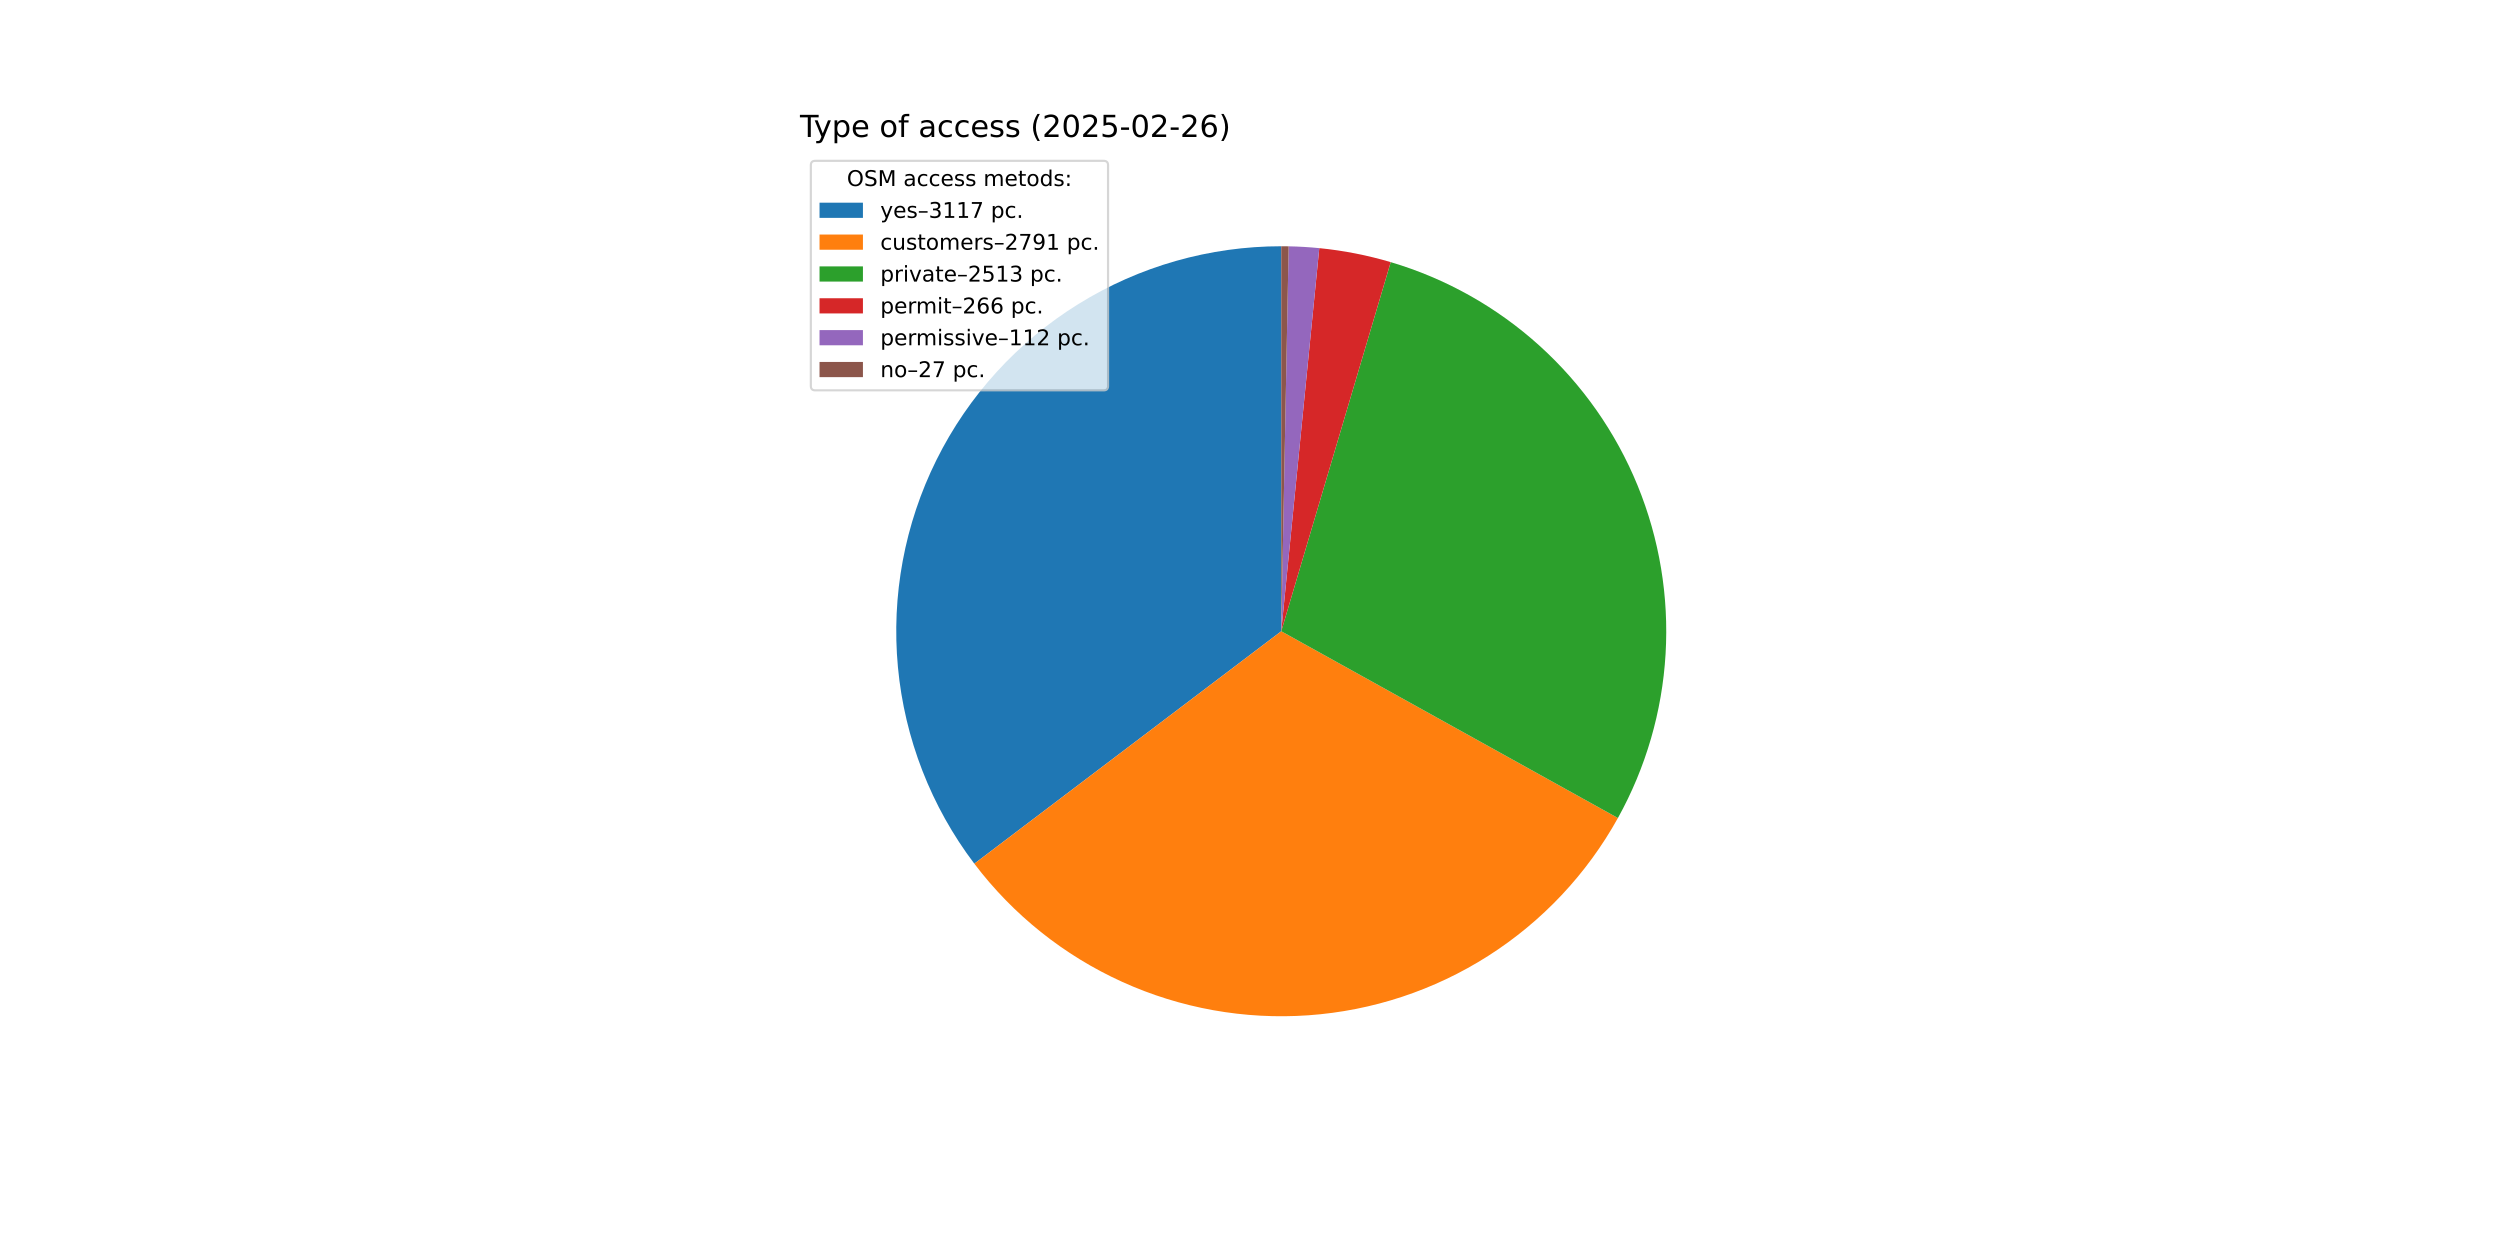
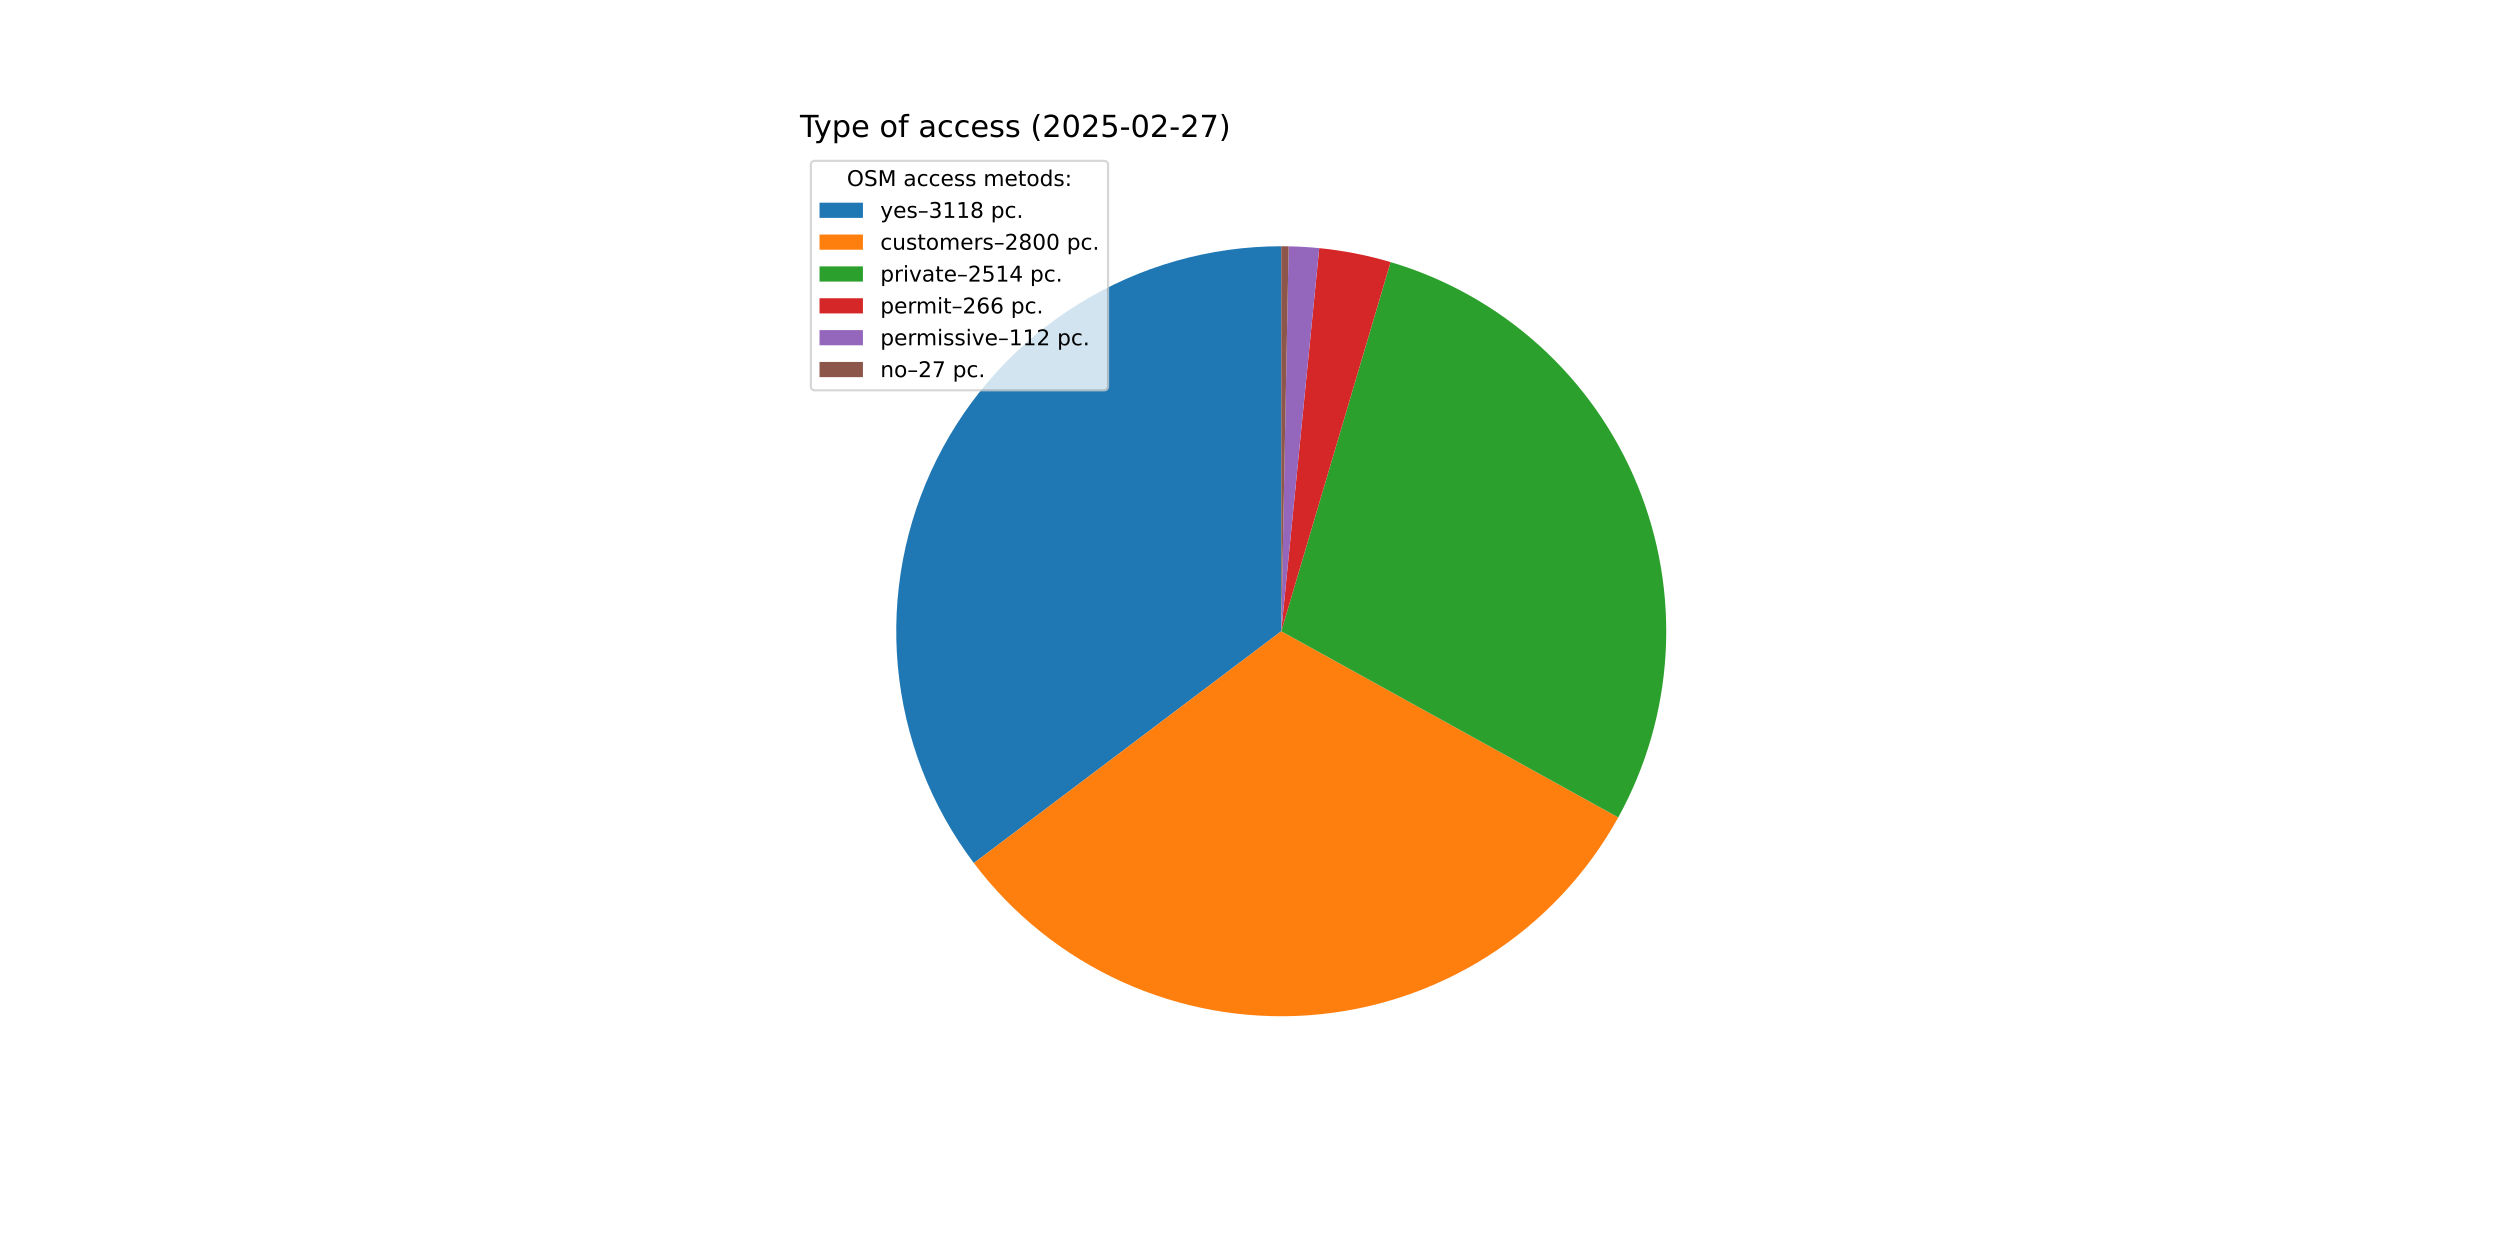
<svg xmlns="http://www.w3.org/2000/svg" xmlns:xlink="http://www.w3.org/1999/xlink" width="1152pt" height="576pt" viewBox="0 0 1152 576" version="1.1">
  <defs>
    <style type="text/css">*{stroke-linejoin: round; stroke-linecap: butt}</style>
  </defs>
  <g id="figure_1">
    <g id="patch_1">
      <path d="M 0 576  L 1152 576  L 1152 0  L 0 0  z " style="fill: #ffffff" />
    </g>
    <g id="axes_1">
      <g id="patch_2">
-         <path d="M 590.4 113.472  C 557.386 113.472 525.018 122.688 496.955 140.077  C 468.891 157.466 446.232 182.349 431.536 211.912  C 416.841 241.475 410.686 274.562 413.766 307.432  C 416.846 340.302 429.041 371.669 448.973 397.988  L 590.4 290.88  z " style="fill: #1f77b4" />
+         <path d="M 590.4 113.472  C 557.417 113.472 525.078 122.67 497.032 140.029  C 468.986 157.388 446.329 182.229 431.617 211.749  C 416.906 241.27 410.714 274.316 413.741 307.161  C 416.767 340.005 428.895 371.363 448.754 397.697  L 590.4 290.88  z " style="fill: #1f77b4" />
      </g>
      <g id="patch_3">
-         <path d="M 448.973 397.988  C 466.798 421.524 490.22 440.243 517.107 452.44  C 543.994 464.638 573.506 469.933 602.956 467.843  C 632.406 465.754 660.875 456.345 685.77 440.473  C 710.666 424.602 731.21 402.764 745.533 376.946  L 590.4 290.88  z " style="fill: #ff7f0e" />
+         <path d="M 448.754 397.697  C 466.566 421.317 490.007 440.111 516.934 452.362  C 543.862 464.612 573.431 469.935 602.94 467.844  C 632.45 465.753 660.973 456.314 685.904 440.388  C 710.835 424.462 731.391 402.551 745.694 376.655  L 590.4 290.88  z " style="fill: #ff7f0e" />
      </g>
      <g id="patch_4">
-         <path d="M 745.533 376.946  C 758.417 353.723 765.923 327.899 767.497 301.388  C 769.07 274.876 764.67 248.347 754.622 223.763  C 744.574 199.178 729.133 177.161 709.442 159.341  C 689.75 141.52 666.306 128.346 640.844 120.795  L 590.4 290.88  z " style="fill: #2ca02c" />
+         <path d="M 745.694 376.655  C 758.524 353.427 765.98 327.614 767.512 301.123  C 769.044 274.632 764.613 248.131 754.547 223.579  C 744.481 199.027 729.033 177.044 709.345 159.253  C 689.657 141.462 666.226 128.313 640.783 120.777  L 590.4 290.88  z " style="fill: #2ca02c" />
      </g>
      <g id="patch_5">
-         <path d="M 640.844 120.795  C 635.475 119.202 630.034 117.865 624.538 116.788  C 619.043 115.71 613.499 114.893 607.926 114.34  L 590.4 290.88  z " style="fill: #d62728" />
+         <path d="M 640.783 120.777  C 635.42 119.188 629.985 117.854 624.496 116.779  C 619.007 115.704 613.471 114.89 607.905 114.338  L 590.4 290.88  z " style="fill: #d62728" />
      </g>
      <g id="patch_6">
-         <path d="M 607.926 114.34  C 605.58 114.107 603.23 113.921 600.876 113.782  C 598.523 113.642 596.167 113.55 593.81 113.505  L 590.4 290.88  z " style="fill: #9467bd" />
+         <path d="M 607.905 114.338  C 605.562 114.105 603.214 113.92 600.863 113.781  C 598.513 113.642 596.16 113.55 593.806 113.505  L 590.4 290.88  z " style="fill: #9467bd" />
      </g>
      <g id="patch_7">
-         <path d="M 593.81 113.505  C 593.241 113.494 592.673 113.486 592.105 113.48  C 591.537 113.475 590.968 113.472 590.4 113.472  L 590.4 290.88  z " style="fill: #8c564b" />
+         <path d="M 593.806 113.505  C 593.238 113.494 592.67 113.486 592.103 113.48  C 591.535 113.475 590.968 113.472 590.4 113.472  L 590.4 290.88  z " style="fill: #8c564b" />
      </g>
      <g id="matplotlib.axis_1" />
      <g id="matplotlib.axis_2" />
      <g id="text_1">
        <g transform="translate(368.64 63.12) scale(0.14 -0.14)">
          <defs>
            <path id="DejaVuSans-54" d="M -19 4666  L 3928 4666  L 3928 4134  L 2272 4134  L 2272 0  L 1638 0  L 1638 4134  L -19 4134  L -19 4666  z " transform="scale(0.015625)" />
            <path id="DejaVuSans-79" d="M 2059 -325  Q 1816 -950 1584 -1140  Q 1353 -1331 966 -1331  L 506 -1331  L 506 -850  L 844 -850  Q 1081 -850 1212 -737  Q 1344 -625 1503 -206  L 1606 56  L 191 3500  L 800 3500  L 1894 763  L 2988 3500  L 3597 3500  L 2059 -325  z " transform="scale(0.015625)" />
            <path id="DejaVuSans-70" d="M 1159 525  L 1159 -1331  L 581 -1331  L 581 3500  L 1159 3500  L 1159 2969  Q 1341 3281 1617 3432  Q 1894 3584 2278 3584  Q 2916 3584 3314 3078  Q 3713 2572 3713 1747  Q 3713 922 3314 415  Q 2916 -91 2278 -91  Q 1894 -91 1617 61  Q 1341 213 1159 525  z M 3116 1747  Q 3116 2381 2855 2742  Q 2594 3103 2138 3103  Q 1681 3103 1420 2742  Q 1159 2381 1159 1747  Q 1159 1113 1420 752  Q 1681 391 2138 391  Q 2594 391 2855 752  Q 3116 1113 3116 1747  z " transform="scale(0.015625)" />
            <path id="DejaVuSans-65" d="M 3597 1894  L 3597 1613  L 953 1613  Q 991 1019 1311 708  Q 1631 397 2203 397  Q 2534 397 2845 478  Q 3156 559 3463 722  L 3463 178  Q 3153 47 2828 -22  Q 2503 -91 2169 -91  Q 1331 -91 842 396  Q 353 884 353 1716  Q 353 2575 817 3079  Q 1281 3584 2069 3584  Q 2775 3584 3186 3129  Q 3597 2675 3597 1894  z M 3022 2063  Q 3016 2534 2758 2815  Q 2500 3097 2075 3097  Q 1594 3097 1305 2825  Q 1016 2553 972 2059  L 3022 2063  z " transform="scale(0.015625)" />
            <path id="DejaVuSans-20" transform="scale(0.015625)" />
            <path id="DejaVuSans-6f" d="M 1959 3097  Q 1497 3097 1228 2736  Q 959 2375 959 1747  Q 959 1119 1226 758  Q 1494 397 1959 397  Q 2419 397 2687 759  Q 2956 1122 2956 1747  Q 2956 2369 2687 2733  Q 2419 3097 1959 3097  z M 1959 3584  Q 2709 3584 3137 3096  Q 3566 2609 3566 1747  Q 3566 888 3137 398  Q 2709 -91 1959 -91  Q 1206 -91 779 398  Q 353 888 353 1747  Q 353 2609 779 3096  Q 1206 3584 1959 3584  z " transform="scale(0.015625)" />
            <path id="DejaVuSans-66" d="M 2375 4863  L 2375 4384  L 1825 4384  Q 1516 4384 1395 4259  Q 1275 4134 1275 3809  L 1275 3500  L 2222 3500  L 2222 3053  L 1275 3053  L 1275 0  L 697 0  L 697 3053  L 147 3053  L 147 3500  L 697 3500  L 697 3744  Q 697 4328 969 4595  Q 1241 4863 1831 4863  L 2375 4863  z " transform="scale(0.015625)" />
            <path id="DejaVuSans-61" d="M 2194 1759  Q 1497 1759 1228 1600  Q 959 1441 959 1056  Q 959 750 1161 570  Q 1363 391 1709 391  Q 2188 391 2477 730  Q 2766 1069 2766 1631  L 2766 1759  L 2194 1759  z M 3341 1997  L 3341 0  L 2766 0  L 2766 531  Q 2569 213 2275 61  Q 1981 -91 1556 -91  Q 1019 -91 701 211  Q 384 513 384 1019  Q 384 1609 779 1909  Q 1175 2209 1959 2209  L 2766 2209  L 2766 2266  Q 2766 2663 2505 2880  Q 2244 3097 1772 3097  Q 1472 3097 1187 3025  Q 903 2953 641 2809  L 641 3341  Q 956 3463 1253 3523  Q 1550 3584 1831 3584  Q 2591 3584 2966 3190  Q 3341 2797 3341 1997  z " transform="scale(0.015625)" />
            <path id="DejaVuSans-63" d="M 3122 3366  L 3122 2828  Q 2878 2963 2633 3030  Q 2388 3097 2138 3097  Q 1578 3097 1268 2742  Q 959 2388 959 1747  Q 959 1106 1268 751  Q 1578 397 2138 397  Q 2388 397 2633 464  Q 2878 531 3122 666  L 3122 134  Q 2881 22 2623 -34  Q 2366 -91 2075 -91  Q 1284 -91 818 406  Q 353 903 353 1747  Q 353 2603 823 3093  Q 1294 3584 2113 3584  Q 2378 3584 2631 3529  Q 2884 3475 3122 3366  z " transform="scale(0.015625)" />
            <path id="DejaVuSans-73" d="M 2834 3397  L 2834 2853  Q 2591 2978 2328 3040  Q 2066 3103 1784 3103  Q 1356 3103 1142 2972  Q 928 2841 928 2578  Q 928 2378 1081 2264  Q 1234 2150 1697 2047  L 1894 2003  Q 2506 1872 2764 1633  Q 3022 1394 3022 966  Q 3022 478 2636 193  Q 2250 -91 1575 -91  Q 1294 -91 989 -36  Q 684 19 347 128  L 347 722  Q 666 556 975 473  Q 1284 391 1588 391  Q 1994 391 2212 530  Q 2431 669 2431 922  Q 2431 1156 2273 1281  Q 2116 1406 1581 1522  L 1381 1569  Q 847 1681 609 1914  Q 372 2147 372 2553  Q 372 3047 722 3315  Q 1072 3584 1716 3584  Q 2034 3584 2315 3537  Q 2597 3491 2834 3397  z " transform="scale(0.015625)" />
            <path id="DejaVuSans-28" d="M 1984 4856  Q 1566 4138 1362 3434  Q 1159 2731 1159 2009  Q 1159 1288 1364 580  Q 1569 -128 1984 -844  L 1484 -844  Q 1016 -109 783 600  Q 550 1309 550 2009  Q 550 2706 781 3412  Q 1013 4119 1484 4856  L 1984 4856  z " transform="scale(0.015625)" />
            <path id="DejaVuSans-32" d="M 1228 531  L 3431 531  L 3431 0  L 469 0  L 469 531  Q 828 903 1448 1529  Q 2069 2156 2228 2338  Q 2531 2678 2651 2914  Q 2772 3150 2772 3378  Q 2772 3750 2511 3984  Q 2250 4219 1831 4219  Q 1534 4219 1204 4116  Q 875 4013 500 3803  L 500 4441  Q 881 4594 1212 4672  Q 1544 4750 1819 4750  Q 2544 4750 2975 4387  Q 3406 4025 3406 3419  Q 3406 3131 3298 2873  Q 3191 2616 2906 2266  Q 2828 2175 2409 1742  Q 1991 1309 1228 531  z " transform="scale(0.015625)" />
            <path id="DejaVuSans-30" d="M 2034 4250  Q 1547 4250 1301 3770  Q 1056 3291 1056 2328  Q 1056 1369 1301 889  Q 1547 409 2034 409  Q 2525 409 2770 889  Q 3016 1369 3016 2328  Q 3016 3291 2770 3770  Q 2525 4250 2034 4250  z M 2034 4750  Q 2819 4750 3233 4129  Q 3647 3509 3647 2328  Q 3647 1150 3233 529  Q 2819 -91 2034 -91  Q 1250 -91 836 529  Q 422 1150 422 2328  Q 422 3509 836 4129  Q 1250 4750 2034 4750  z " transform="scale(0.015625)" />
            <path id="DejaVuSans-35" d="M 691 4666  L 3169 4666  L 3169 4134  L 1269 4134  L 1269 2991  Q 1406 3038 1543 3061  Q 1681 3084 1819 3084  Q 2600 3084 3056 2656  Q 3513 2228 3513 1497  Q 3513 744 3044 326  Q 2575 -91 1722 -91  Q 1428 -91 1123 -41  Q 819 9 494 109  L 494 744  Q 775 591 1075 516  Q 1375 441 1709 441  Q 2250 441 2565 725  Q 2881 1009 2881 1497  Q 2881 1984 2565 2268  Q 2250 2553 1709 2553  Q 1456 2553 1204 2497  Q 953 2441 691 2322  L 691 4666  z " transform="scale(0.015625)" />
            <path id="DejaVuSans-2d" d="M 313 2009  L 1997 2009  L 1997 1497  L 313 1497  L 313 2009  z " transform="scale(0.015625)" />
-             <path id="DejaVuSans-36" d="M 2113 2584  Q 1688 2584 1439 2293  Q 1191 2003 1191 1497  Q 1191 994 1439 701  Q 1688 409 2113 409  Q 2538 409 2786 701  Q 3034 994 3034 1497  Q 3034 2003 2786 2293  Q 2538 2584 2113 2584  z M 3366 4563  L 3366 3988  Q 3128 4100 2886 4159  Q 2644 4219 2406 4219  Q 1781 4219 1451 3797  Q 1122 3375 1075 2522  Q 1259 2794 1537 2939  Q 1816 3084 2150 3084  Q 2853 3084 3261 2657  Q 3669 2231 3669 1497  Q 3669 778 3244 343  Q 2819 -91 2113 -91  Q 1303 -91 875 529  Q 447 1150 447 2328  Q 447 3434 972 4092  Q 1497 4750 2381 4750  Q 2619 4750 2861 4703  Q 3103 4656 3366 4563  z " transform="scale(0.015625)" />
+             <path id="DejaVuSans-37" d="M 525 4666  L 3525 4666  L 3525 4397  L 1831 0  L 1172 0  L 2766 4134  L 525 4134  L 525 4666  z " transform="scale(0.015625)" />
            <path id="DejaVuSans-29" d="M 513 4856  L 1013 4856  Q 1481 4119 1714 3412  Q 1947 2706 1947 2009  Q 1947 1309 1714 600  Q 1481 -109 1013 -844  L 513 -844  Q 928 -128 1133 580  Q 1338 1288 1338 2009  Q 1338 2731 1133 3434  Q 928 4138 513 4856  z " transform="scale(0.015625)" />
          </defs>
          <use xlink:href="#DejaVuSans-54" />
          <use xlink:href="#DejaVuSans-79" x="45.459" />
          <use xlink:href="#DejaVuSans-70" x="104.639" />
          <use xlink:href="#DejaVuSans-65" x="168.115" />
          <use xlink:href="#DejaVuSans-20" x="229.639" />
          <use xlink:href="#DejaVuSans-6f" x="261.426" />
          <use xlink:href="#DejaVuSans-66" x="322.607" />
          <use xlink:href="#DejaVuSans-20" x="357.812" />
          <use xlink:href="#DejaVuSans-61" x="389.6" />
          <use xlink:href="#DejaVuSans-63" x="450.879" />
          <use xlink:href="#DejaVuSans-63" x="505.859" />
          <use xlink:href="#DejaVuSans-65" x="560.84" />
          <use xlink:href="#DejaVuSans-73" x="622.363" />
          <use xlink:href="#DejaVuSans-73" x="674.463" />
          <use xlink:href="#DejaVuSans-20" x="726.562" />
          <use xlink:href="#DejaVuSans-28" x="758.35" />
          <use xlink:href="#DejaVuSans-32" x="797.363" />
          <use xlink:href="#DejaVuSans-30" x="860.986" />
          <use xlink:href="#DejaVuSans-32" x="924.609" />
          <use xlink:href="#DejaVuSans-35" x="988.232" />
          <use xlink:href="#DejaVuSans-2d" x="1051.855" />
          <use xlink:href="#DejaVuSans-30" x="1087.939" />
          <use xlink:href="#DejaVuSans-32" x="1151.562" />
          <use xlink:href="#DejaVuSans-2d" x="1215.186" />
          <use xlink:href="#DejaVuSans-32" x="1251.27" />
-           <use xlink:href="#DejaVuSans-36" x="1314.893" />
+           <use xlink:href="#DejaVuSans-37" x="1314.893" />
          <use xlink:href="#DejaVuSans-29" x="1378.516" />
        </g>
      </g>
      <g id="legend_1">
        <g id="patch_8">
          <path d="M 375.64 179.867  L 508.592 179.867  Q 510.592 179.867 510.592 177.867  L 510.592 76.12  Q 510.592 74.12 508.592 74.12  L 375.64 74.12  Q 373.64 74.12 373.64 76.12  L 373.64 177.867  Q 373.64 179.867 375.64 179.867  z " style="fill: #ffffff; opacity: 0.8; stroke: #cccccc; stroke-linejoin: miter" />
        </g>
        <g id="text_2">
          <g transform="translate(390.2353 85.71844) scale(0.1 -0.1)">
            <defs>
              <path id="DejaVuSans-4f" d="M 2522 4238  Q 1834 4238 1429 3725  Q 1025 3213 1025 2328  Q 1025 1447 1429 934  Q 1834 422 2522 422  Q 3209 422 3611 934  Q 4013 1447 4013 2328  Q 4013 3213 3611 3725  Q 3209 4238 2522 4238  z M 2522 4750  Q 3503 4750 4090 4092  Q 4678 3434 4678 2328  Q 4678 1225 4090 567  Q 3503 -91 2522 -91  Q 1538 -91 948 565  Q 359 1222 359 2328  Q 359 3434 948 4092  Q 1538 4750 2522 4750  z " transform="scale(0.015625)" />
              <path id="DejaVuSans-53" d="M 3425 4513  L 3425 3897  Q 3066 4069 2747 4153  Q 2428 4238 2131 4238  Q 1616 4238 1336 4038  Q 1056 3838 1056 3469  Q 1056 3159 1242 3001  Q 1428 2844 1947 2747  L 2328 2669  Q 3034 2534 3370 2195  Q 3706 1856 3706 1288  Q 3706 609 3251 259  Q 2797 -91 1919 -91  Q 1588 -91 1214 -16  Q 841 59 441 206  L 441 856  Q 825 641 1194 531  Q 1563 422 1919 422  Q 2459 422 2753 634  Q 3047 847 3047 1241  Q 3047 1584 2836 1778  Q 2625 1972 2144 2069  L 1759 2144  Q 1053 2284 737 2584  Q 422 2884 422 3419  Q 422 4038 858 4394  Q 1294 4750 2059 4750  Q 2388 4750 2728 4690  Q 3069 4631 3425 4513  z " transform="scale(0.015625)" />
              <path id="DejaVuSans-4d" d="M 628 4666  L 1569 4666  L 2759 1491  L 3956 4666  L 4897 4666  L 4897 0  L 4281 0  L 4281 4097  L 3078 897  L 2444 897  L 1241 4097  L 1241 0  L 628 0  L 628 4666  z " transform="scale(0.015625)" />
              <path id="DejaVuSans-6d" d="M 3328 2828  Q 3544 3216 3844 3400  Q 4144 3584 4550 3584  Q 5097 3584 5394 3201  Q 5691 2819 5691 2113  L 5691 0  L 5113 0  L 5113 2094  Q 5113 2597 4934 2840  Q 4756 3084 4391 3084  Q 3944 3084 3684 2787  Q 3425 2491 3425 1978  L 3425 0  L 2847 0  L 2847 2094  Q 2847 2600 2669 2842  Q 2491 3084 2119 3084  Q 1678 3084 1418 2786  Q 1159 2488 1159 1978  L 1159 0  L 581 0  L 581 3500  L 1159 3500  L 1159 2956  Q 1356 3278 1631 3431  Q 1906 3584 2284 3584  Q 2666 3584 2933 3390  Q 3200 3197 3328 2828  z " transform="scale(0.015625)" />
              <path id="DejaVuSans-74" d="M 1172 4494  L 1172 3500  L 2356 3500  L 2356 3053  L 1172 3053  L 1172 1153  Q 1172 725 1289 603  Q 1406 481 1766 481  L 2356 481  L 2356 0  L 1766 0  Q 1100 0 847 248  Q 594 497 594 1153  L 594 3053  L 172 3053  L 172 3500  L 594 3500  L 594 4494  L 1172 4494  z " transform="scale(0.015625)" />
              <path id="DejaVuSans-64" d="M 2906 2969  L 2906 4863  L 3481 4863  L 3481 0  L 2906 0  L 2906 525  Q 2725 213 2448 61  Q 2172 -91 1784 -91  Q 1150 -91 751 415  Q 353 922 353 1747  Q 353 2572 751 3078  Q 1150 3584 1784 3584  Q 2172 3584 2448 3432  Q 2725 3281 2906 2969  z M 947 1747  Q 947 1113 1208 752  Q 1469 391 1925 391  Q 2381 391 2643 752  Q 2906 1113 2906 1747  Q 2906 2381 2643 2742  Q 2381 3103 1925 3103  Q 1469 3103 1208 2742  Q 947 2381 947 1747  z " transform="scale(0.015625)" />
              <path id="DejaVuSans-3a" d="M 750 794  L 1409 794  L 1409 0  L 750 0  L 750 794  z M 750 3309  L 1409 3309  L 1409 2516  L 750 2516  L 750 3309  z " transform="scale(0.015625)" />
            </defs>
            <use xlink:href="#DejaVuSans-4f" />
            <use xlink:href="#DejaVuSans-53" x="78.711" />
            <use xlink:href="#DejaVuSans-4d" x="142.188" />
            <use xlink:href="#DejaVuSans-20" x="228.467" />
            <use xlink:href="#DejaVuSans-61" x="260.254" />
            <use xlink:href="#DejaVuSans-63" x="321.533" />
            <use xlink:href="#DejaVuSans-63" x="376.514" />
            <use xlink:href="#DejaVuSans-65" x="431.494" />
            <use xlink:href="#DejaVuSans-73" x="493.018" />
            <use xlink:href="#DejaVuSans-73" x="545.117" />
            <use xlink:href="#DejaVuSans-20" x="597.217" />
            <use xlink:href="#DejaVuSans-6d" x="629.004" />
            <use xlink:href="#DejaVuSans-65" x="726.416" />
            <use xlink:href="#DejaVuSans-74" x="787.939" />
            <use xlink:href="#DejaVuSans-6f" x="827.148" />
            <use xlink:href="#DejaVuSans-64" x="888.33" />
            <use xlink:href="#DejaVuSans-73" x="951.807" />
            <use xlink:href="#DejaVuSans-3a" x="1003.906" />
          </g>
        </g>
        <g id="patch_9">
          <path d="M 377.64 100.397  L 397.64 100.397  L 397.64 93.397  L 377.64 93.397  z " style="fill: #1f77b4" />
        </g>
        <g id="text_3">
          <g transform="translate(405.64 100.3966) scale(0.1 -0.1)">
            <defs>
              <path id="DejaVuSans-2013" d="M 313 1978  L 2888 1978  L 2888 1528  L 313 1528  L 313 1978  z " transform="scale(0.015625)" />
              <path id="DejaVuSans-33" d="M 2597 2516  Q 3050 2419 3304 2112  Q 3559 1806 3559 1356  Q 3559 666 3084 287  Q 2609 -91 1734 -91  Q 1441 -91 1130 -33  Q 819 25 488 141  L 488 750  Q 750 597 1062 519  Q 1375 441 1716 441  Q 2309 441 2620 675  Q 2931 909 2931 1356  Q 2931 1769 2642 2001  Q 2353 2234 1838 2234  L 1294 2234  L 1294 2753  L 1863 2753  Q 2328 2753 2575 2939  Q 2822 3125 2822 3475  Q 2822 3834 2567 4026  Q 2313 4219 1838 4219  Q 1578 4219 1281 4162  Q 984 4106 628 3988  L 628 4550  Q 988 4650 1302 4700  Q 1616 4750 1894 4750  Q 2613 4750 3031 4423  Q 3450 4097 3450 3541  Q 3450 3153 3228 2886  Q 3006 2619 2597 2516  z " transform="scale(0.015625)" />
              <path id="DejaVuSans-31" d="M 794 531  L 1825 531  L 1825 4091  L 703 3866  L 703 4441  L 1819 4666  L 2450 4666  L 2450 531  L 3481 531  L 3481 0  L 794 0  L 794 531  z " transform="scale(0.015625)" />
-               <path id="DejaVuSans-37" d="M 525 4666  L 3525 4666  L 3525 4397  L 1831 0  L 1172 0  L 2766 4134  L 525 4134  L 525 4666  z " transform="scale(0.015625)" />
+               <path id="DejaVuSans-38" d="M 2034 2216  Q 1584 2216 1326 1975  Q 1069 1734 1069 1313  Q 1069 891 1326 650  Q 1584 409 2034 409  Q 2484 409 2743 651  Q 3003 894 3003 1313  Q 3003 1734 2745 1975  Q 2488 2216 2034 2216  z M 1403 2484  Q 997 2584 770 2862  Q 544 3141 544 3541  Q 544 4100 942 4425  Q 1341 4750 2034 4750  Q 2731 4750 3128 4425  Q 3525 4100 3525 3541  Q 3525 3141 3298 2862  Q 3072 2584 2669 2484  Q 3125 2378 3379 2068  Q 3634 1759 3634 1313  Q 3634 634 3220 271  Q 2806 -91 2034 -91  Q 1263 -91 848 271  Q 434 634 434 1313  Q 434 1759 690 2068  Q 947 2378 1403 2484  z M 1172 3481  Q 1172 3119 1398 2916  Q 1625 2713 2034 2713  Q 2441 2713 2670 2916  Q 2900 3119 2900 3481  Q 2900 3844 2670 4047  Q 2441 4250 2034 4250  Q 1625 4250 1398 4047  Q 1172 3844 1172 3481  z " transform="scale(0.015625)" />
              <path id="DejaVuSans-2e" d="M 684 794  L 1344 794  L 1344 0  L 684 0  L 684 794  z " transform="scale(0.015625)" />
            </defs>
            <use xlink:href="#DejaVuSans-79" />
            <use xlink:href="#DejaVuSans-65" x="59.18" />
            <use xlink:href="#DejaVuSans-73" x="120.703" />
            <use xlink:href="#DejaVuSans-2013" x="172.803" />
            <use xlink:href="#DejaVuSans-33" x="222.803" />
            <use xlink:href="#DejaVuSans-31" x="286.426" />
            <use xlink:href="#DejaVuSans-31" x="350.049" />
-             <use xlink:href="#DejaVuSans-37" x="413.672" />
+             <use xlink:href="#DejaVuSans-38" x="413.672" />
            <use xlink:href="#DejaVuSans-20" x="477.295" />
            <use xlink:href="#DejaVuSans-70" x="509.082" />
            <use xlink:href="#DejaVuSans-63" x="572.559" />
            <use xlink:href="#DejaVuSans-2e" x="627.539" />
          </g>
        </g>
        <g id="patch_10">
          <path d="M 377.64 115.075  L 397.64 115.075  L 397.64 108.075  L 377.64 108.075  z " style="fill: #ff7f0e" />
        </g>
        <g id="text_4">
          <g transform="translate(405.64 115.0747) scale(0.1 -0.1)">
            <defs>
              <path id="DejaVuSans-75" d="M 544 1381  L 544 3500  L 1119 3500  L 1119 1403  Q 1119 906 1312 657  Q 1506 409 1894 409  Q 2359 409 2629 706  Q 2900 1003 2900 1516  L 2900 3500  L 3475 3500  L 3475 0  L 2900 0  L 2900 538  Q 2691 219 2414 64  Q 2138 -91 1772 -91  Q 1169 -91 856 284  Q 544 659 544 1381  z M 1991 3584  L 1991 3584  z " transform="scale(0.015625)" />
              <path id="DejaVuSans-72" d="M 2631 2963  Q 2534 3019 2420 3045  Q 2306 3072 2169 3072  Q 1681 3072 1420 2755  Q 1159 2438 1159 1844  L 1159 0  L 581 0  L 581 3500  L 1159 3500  L 1159 2956  Q 1341 3275 1631 3429  Q 1922 3584 2338 3584  Q 2397 3584 2469 3576  Q 2541 3569 2628 3553  L 2631 2963  z " transform="scale(0.015625)" />
-               <path id="DejaVuSans-39" d="M 703 97  L 703 672  Q 941 559 1184 500  Q 1428 441 1663 441  Q 2288 441 2617 861  Q 2947 1281 2994 2138  Q 2813 1869 2534 1725  Q 2256 1581 1919 1581  Q 1219 1581 811 2004  Q 403 2428 403 3163  Q 403 3881 828 4315  Q 1253 4750 1959 4750  Q 2769 4750 3195 4129  Q 3622 3509 3622 2328  Q 3622 1225 3098 567  Q 2575 -91 1691 -91  Q 1453 -91 1209 -44  Q 966 3 703 97  z M 1959 2075  Q 2384 2075 2632 2365  Q 2881 2656 2881 3163  Q 2881 3666 2632 3958  Q 2384 4250 1959 4250  Q 1534 4250 1286 3958  Q 1038 3666 1038 3163  Q 1038 2656 1286 2365  Q 1534 2075 1959 2075  z " transform="scale(0.015625)" />
            </defs>
            <use xlink:href="#DejaVuSans-63" />
            <use xlink:href="#DejaVuSans-75" x="54.98" />
            <use xlink:href="#DejaVuSans-73" x="118.359" />
            <use xlink:href="#DejaVuSans-74" x="170.459" />
            <use xlink:href="#DejaVuSans-6f" x="209.668" />
            <use xlink:href="#DejaVuSans-6d" x="270.85" />
            <use xlink:href="#DejaVuSans-65" x="368.262" />
            <use xlink:href="#DejaVuSans-72" x="429.785" />
            <use xlink:href="#DejaVuSans-73" x="470.898" />
            <use xlink:href="#DejaVuSans-2013" x="522.998" />
            <use xlink:href="#DejaVuSans-32" x="572.998" />
-             <use xlink:href="#DejaVuSans-37" x="636.621" />
-             <use xlink:href="#DejaVuSans-39" x="700.244" />
-             <use xlink:href="#DejaVuSans-31" x="763.867" />
+             <use xlink:href="#DejaVuSans-38" x="636.621" />
+             <use xlink:href="#DejaVuSans-30" x="700.244" />
+             <use xlink:href="#DejaVuSans-30" x="763.867" />
            <use xlink:href="#DejaVuSans-20" x="827.49" />
            <use xlink:href="#DejaVuSans-70" x="859.277" />
            <use xlink:href="#DejaVuSans-63" x="922.754" />
            <use xlink:href="#DejaVuSans-2e" x="977.734" />
          </g>
        </g>
        <g id="patch_11">
          <path d="M 377.64 129.753  L 397.64 129.753  L 397.64 122.753  L 377.64 122.753  z " style="fill: #2ca02c" />
        </g>
        <g id="text_5">
          <g transform="translate(405.64 129.7528) scale(0.1 -0.1)">
            <defs>
              <path id="DejaVuSans-69" d="M 603 3500  L 1178 3500  L 1178 0  L 603 0  L 603 3500  z M 603 4863  L 1178 4863  L 1178 4134  L 603 4134  L 603 4863  z " transform="scale(0.015625)" />
              <path id="DejaVuSans-76" d="M 191 3500  L 800 3500  L 1894 563  L 2988 3500  L 3597 3500  L 2284 0  L 1503 0  L 191 3500  z " transform="scale(0.015625)" />
+               <path id="DejaVuSans-34" d="M 2419 4116  L 825 1625  L 2419 1625  L 2419 4116  z M 2253 4666  L 3047 4666  L 3047 1625  L 3713 1625  L 3713 1100  L 3047 1100  L 3047 0  L 2419 0  L 2419 1100  L 313 1100  L 313 1709  L 2253 4666  z " transform="scale(0.015625)" />
            </defs>
            <use xlink:href="#DejaVuSans-70" />
            <use xlink:href="#DejaVuSans-72" x="63.477" />
            <use xlink:href="#DejaVuSans-69" x="104.59" />
            <use xlink:href="#DejaVuSans-76" x="132.373" />
            <use xlink:href="#DejaVuSans-61" x="191.553" />
            <use xlink:href="#DejaVuSans-74" x="252.832" />
            <use xlink:href="#DejaVuSans-65" x="292.041" />
            <use xlink:href="#DejaVuSans-2013" x="353.564" />
            <use xlink:href="#DejaVuSans-32" x="403.564" />
            <use xlink:href="#DejaVuSans-35" x="467.188" />
            <use xlink:href="#DejaVuSans-31" x="530.811" />
-             <use xlink:href="#DejaVuSans-33" x="594.434" />
+             <use xlink:href="#DejaVuSans-34" x="594.434" />
            <use xlink:href="#DejaVuSans-20" x="658.057" />
            <use xlink:href="#DejaVuSans-70" x="689.844" />
            <use xlink:href="#DejaVuSans-63" x="753.32" />
            <use xlink:href="#DejaVuSans-2e" x="808.301" />
          </g>
        </g>
        <g id="patch_12">
          <path d="M 377.64 144.431  L 397.64 144.431  L 397.64 137.431  L 377.64 137.431  z " style="fill: #d62728" />
        </g>
        <g id="text_6">
          <g transform="translate(405.64 144.4309) scale(0.1 -0.1)">
+             <defs>
+               <path id="DejaVuSans-36" d="M 2113 2584  Q 1688 2584 1439 2293  Q 1191 2003 1191 1497  Q 1191 994 1439 701  Q 1688 409 2113 409  Q 2538 409 2786 701  Q 3034 994 3034 1497  Q 3034 2003 2786 2293  Q 2538 2584 2113 2584  z M 3366 4563  L 3366 3988  Q 3128 4100 2886 4159  Q 2644 4219 2406 4219  Q 1781 4219 1451 3797  Q 1122 3375 1075 2522  Q 1259 2794 1537 2939  Q 1816 3084 2150 3084  Q 2853 3084 3261 2657  Q 3669 2231 3669 1497  Q 3669 778 3244 343  Q 2819 -91 2113 -91  Q 1303 -91 875 529  Q 447 1150 447 2328  Q 447 3434 972 4092  Q 1497 4750 2381 4750  Q 2619 4750 2861 4703  Q 3103 4656 3366 4563  z " transform="scale(0.015625)" />
+             </defs>
            <use xlink:href="#DejaVuSans-70" />
            <use xlink:href="#DejaVuSans-65" x="63.477" />
            <use xlink:href="#DejaVuSans-72" x="125" />
            <use xlink:href="#DejaVuSans-6d" x="164.363" />
            <use xlink:href="#DejaVuSans-69" x="261.775" />
            <use xlink:href="#DejaVuSans-74" x="289.559" />
            <use xlink:href="#DejaVuSans-2013" x="328.768" />
            <use xlink:href="#DejaVuSans-32" x="378.768" />
            <use xlink:href="#DejaVuSans-36" x="442.391" />
            <use xlink:href="#DejaVuSans-36" x="506.014" />
            <use xlink:href="#DejaVuSans-20" x="569.637" />
            <use xlink:href="#DejaVuSans-70" x="601.424" />
            <use xlink:href="#DejaVuSans-63" x="664.9" />
            <use xlink:href="#DejaVuSans-2e" x="719.881" />
          </g>
        </g>
        <g id="patch_13">
          <path d="M 377.64 159.109  L 397.64 159.109  L 397.64 152.109  L 377.64 152.109  z " style="fill: #9467bd" />
        </g>
        <g id="text_7">
          <g transform="translate(405.64 159.1091) scale(0.1 -0.1)">
            <use xlink:href="#DejaVuSans-70" />
            <use xlink:href="#DejaVuSans-65" x="63.477" />
            <use xlink:href="#DejaVuSans-72" x="125" />
            <use xlink:href="#DejaVuSans-6d" x="164.363" />
            <use xlink:href="#DejaVuSans-69" x="261.775" />
            <use xlink:href="#DejaVuSans-73" x="289.559" />
            <use xlink:href="#DejaVuSans-73" x="341.658" />
            <use xlink:href="#DejaVuSans-69" x="393.758" />
            <use xlink:href="#DejaVuSans-76" x="421.541" />
            <use xlink:href="#DejaVuSans-65" x="480.721" />
            <use xlink:href="#DejaVuSans-2013" x="542.244" />
            <use xlink:href="#DejaVuSans-31" x="592.244" />
            <use xlink:href="#DejaVuSans-31" x="655.867" />
            <use xlink:href="#DejaVuSans-32" x="719.49" />
            <use xlink:href="#DejaVuSans-20" x="783.113" />
            <use xlink:href="#DejaVuSans-70" x="814.9" />
            <use xlink:href="#DejaVuSans-63" x="878.377" />
            <use xlink:href="#DejaVuSans-2e" x="933.357" />
          </g>
        </g>
        <g id="patch_14">
          <path d="M 377.64 173.787  L 397.64 173.787  L 397.64 166.787  L 377.64 166.787  z " style="fill: #8c564b" />
        </g>
        <g id="text_8">
          <g transform="translate(405.64 173.7872) scale(0.1 -0.1)">
            <defs>
              <path id="DejaVuSans-6e" d="M 3513 2113  L 3513 0  L 2938 0  L 2938 2094  Q 2938 2591 2744 2837  Q 2550 3084 2163 3084  Q 1697 3084 1428 2787  Q 1159 2491 1159 1978  L 1159 0  L 581 0  L 581 3500  L 1159 3500  L 1159 2956  Q 1366 3272 1645 3428  Q 1925 3584 2291 3584  Q 2894 3584 3203 3211  Q 3513 2838 3513 2113  z " transform="scale(0.015625)" />
            </defs>
            <use xlink:href="#DejaVuSans-6e" />
            <use xlink:href="#DejaVuSans-6f" x="63.379" />
            <use xlink:href="#DejaVuSans-2013" x="124.561" />
            <use xlink:href="#DejaVuSans-32" x="174.561" />
            <use xlink:href="#DejaVuSans-37" x="238.184" />
            <use xlink:href="#DejaVuSans-20" x="301.807" />
            <use xlink:href="#DejaVuSans-70" x="333.594" />
            <use xlink:href="#DejaVuSans-63" x="397.07" />
            <use xlink:href="#DejaVuSans-2e" x="452.051" />
          </g>
        </g>
      </g>
    </g>
  </g>
</svg>
